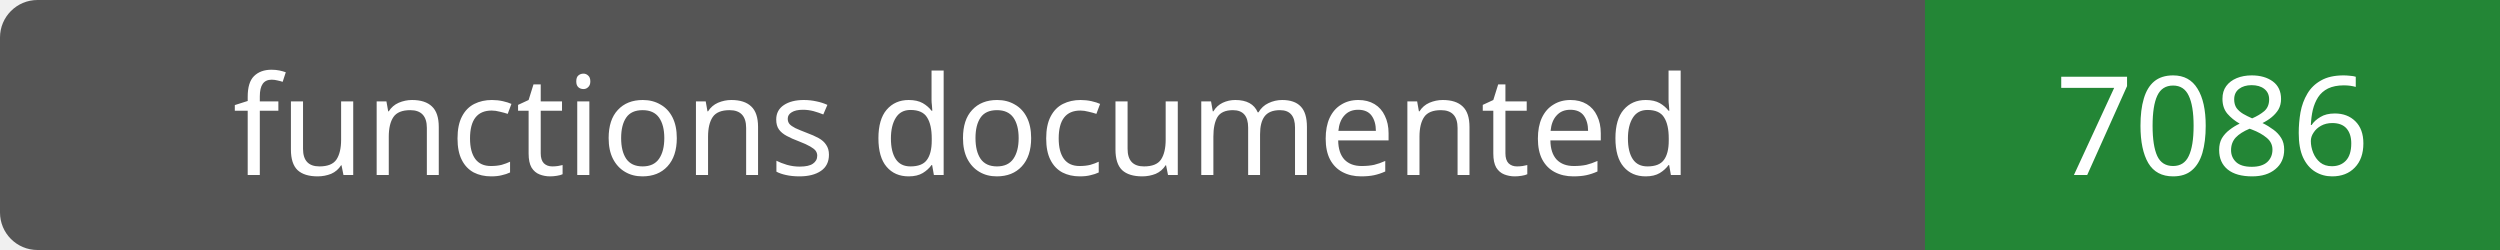
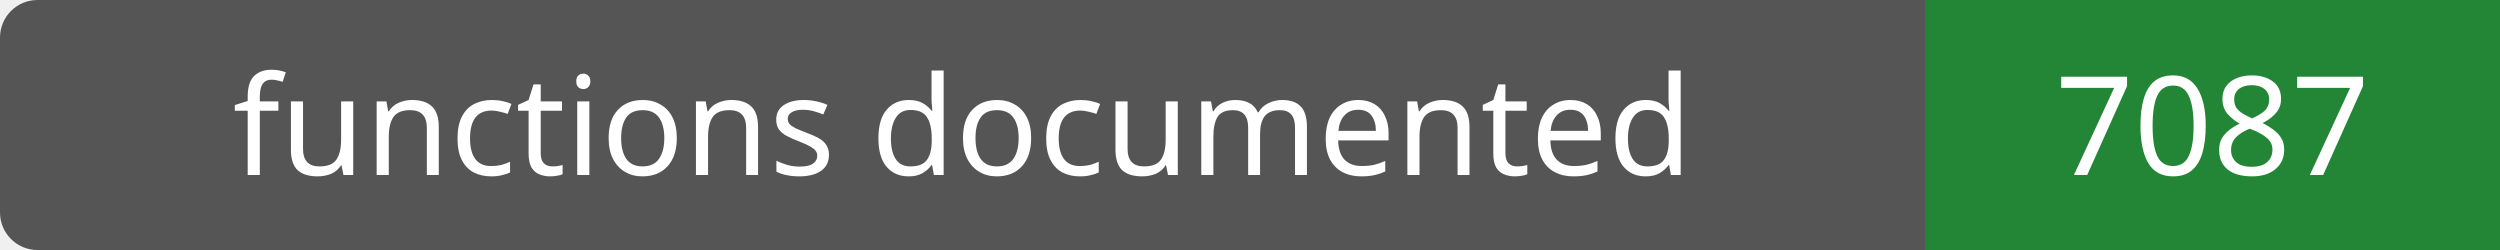
- <svg xmlns="http://www.w3.org/2000/svg" width="200" height="20" role="img" aria-label="functions documented: 7086">
+ <svg xmlns="http://www.w3.org/2000/svg" width="200" height="20" role="img" aria-label="functions documented: 7087">
  <rect width="200" height="20" rx="3" fill="#555" />
  <path fill="#238636" d="M154 0h46v20H154z" />
  <g fill="#fff" text-anchor="middle" font-family="Verdana,sans-serif" font-size="11">
    <text x="77.0" y="14">functions documented</text>
-     <text x="177.0" y="14">7086</text>
+     <text x="177.0" y="14">7087</text>
  </g>
</svg>
